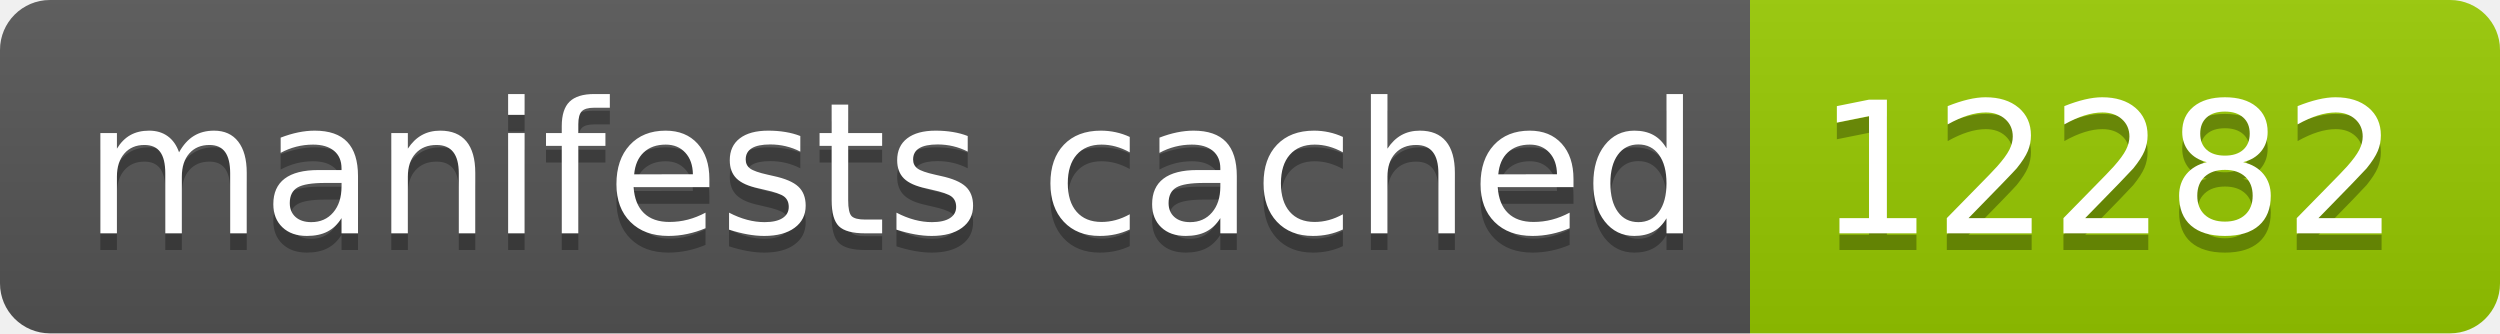
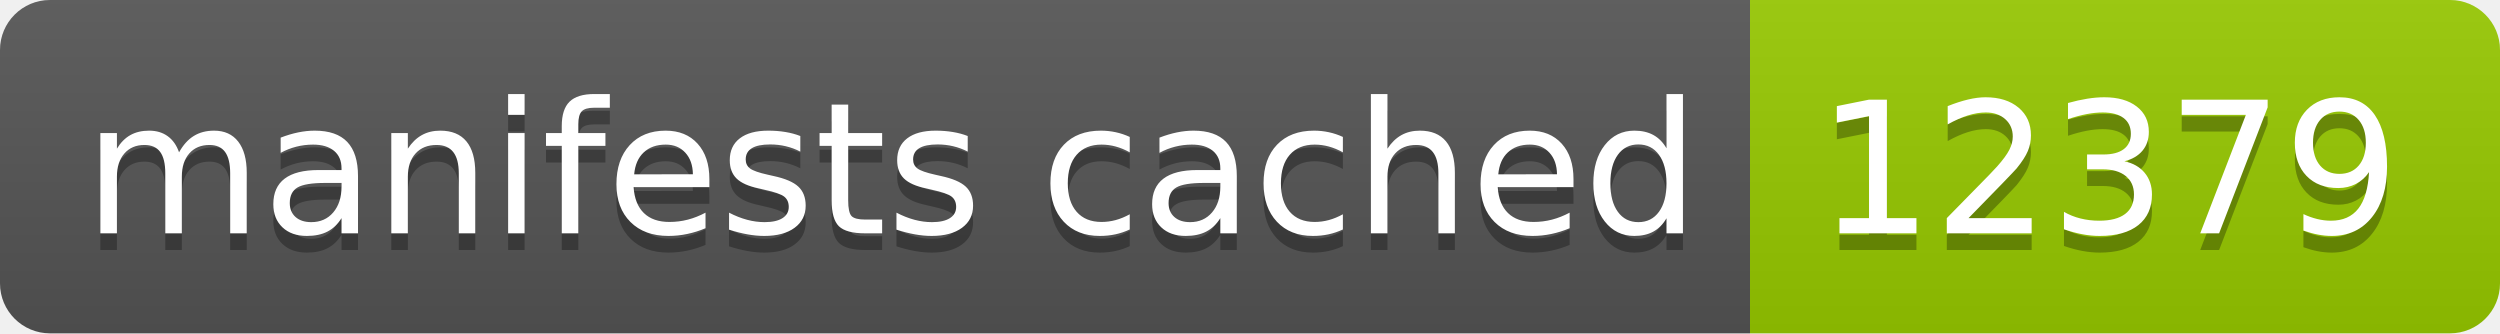
- <svg xmlns="http://www.w3.org/2000/svg" width="150" height="20" role="img" aria-label="manifests cached: 12282">
+ <svg xmlns="http://www.w3.org/2000/svg" width="150" height="20" role="img" aria-label="manifests cached: 12379">
  <linearGradient id="s" x2="0" y2="100%">
    <stop offset="0" stop-color="#bbb" stop-opacity=".1" />
    <stop offset="1" stop-opacity=".1" />
  </linearGradient>
  <clipPath id="r">
    <rect width="150" height="20" rx="3" fill="#fff" />
  </clipPath>
  <g clip-path="url(#r)">
    <rect width="105" height="20" fill="#555" />
    <rect x="105" width="45" height="20" fill="#97ca00" />
    <rect width="150" height="20" fill="url(#s)" />
  </g>
  <g fill="#fff" text-anchor="middle" font-family="Verdana,Geneva,DejaVu Sans,sans-serif" text-rendering="geometricPrecision" font-size="110">
    <text aria-hidden="true" x="535" y="150" fill="#010101" fill-opacity=".3" transform="scale(.1)" textLength="950">manifests cached</text>
    <text x="535" y="140" transform="scale(.1)" fill="#fff" textLength="950">manifests cached</text>
-     <text aria-hidden="true" x="1265" y="150" fill="#010101" fill-opacity=".3" transform="scale(.1)" textLength="350">12282</text>
-     <text x="1265" y="140" transform="scale(.1)" fill="#fff" textLength="350">12282</text>
+     <text aria-hidden="true" x="1265" y="150" fill="#010101" fill-opacity=".3" transform="scale(.1)" textLength="350">12379</text>
+     <text x="1265" y="140" transform="scale(.1)" fill="#fff" textLength="350">12379</text>
  </g>
</svg>
